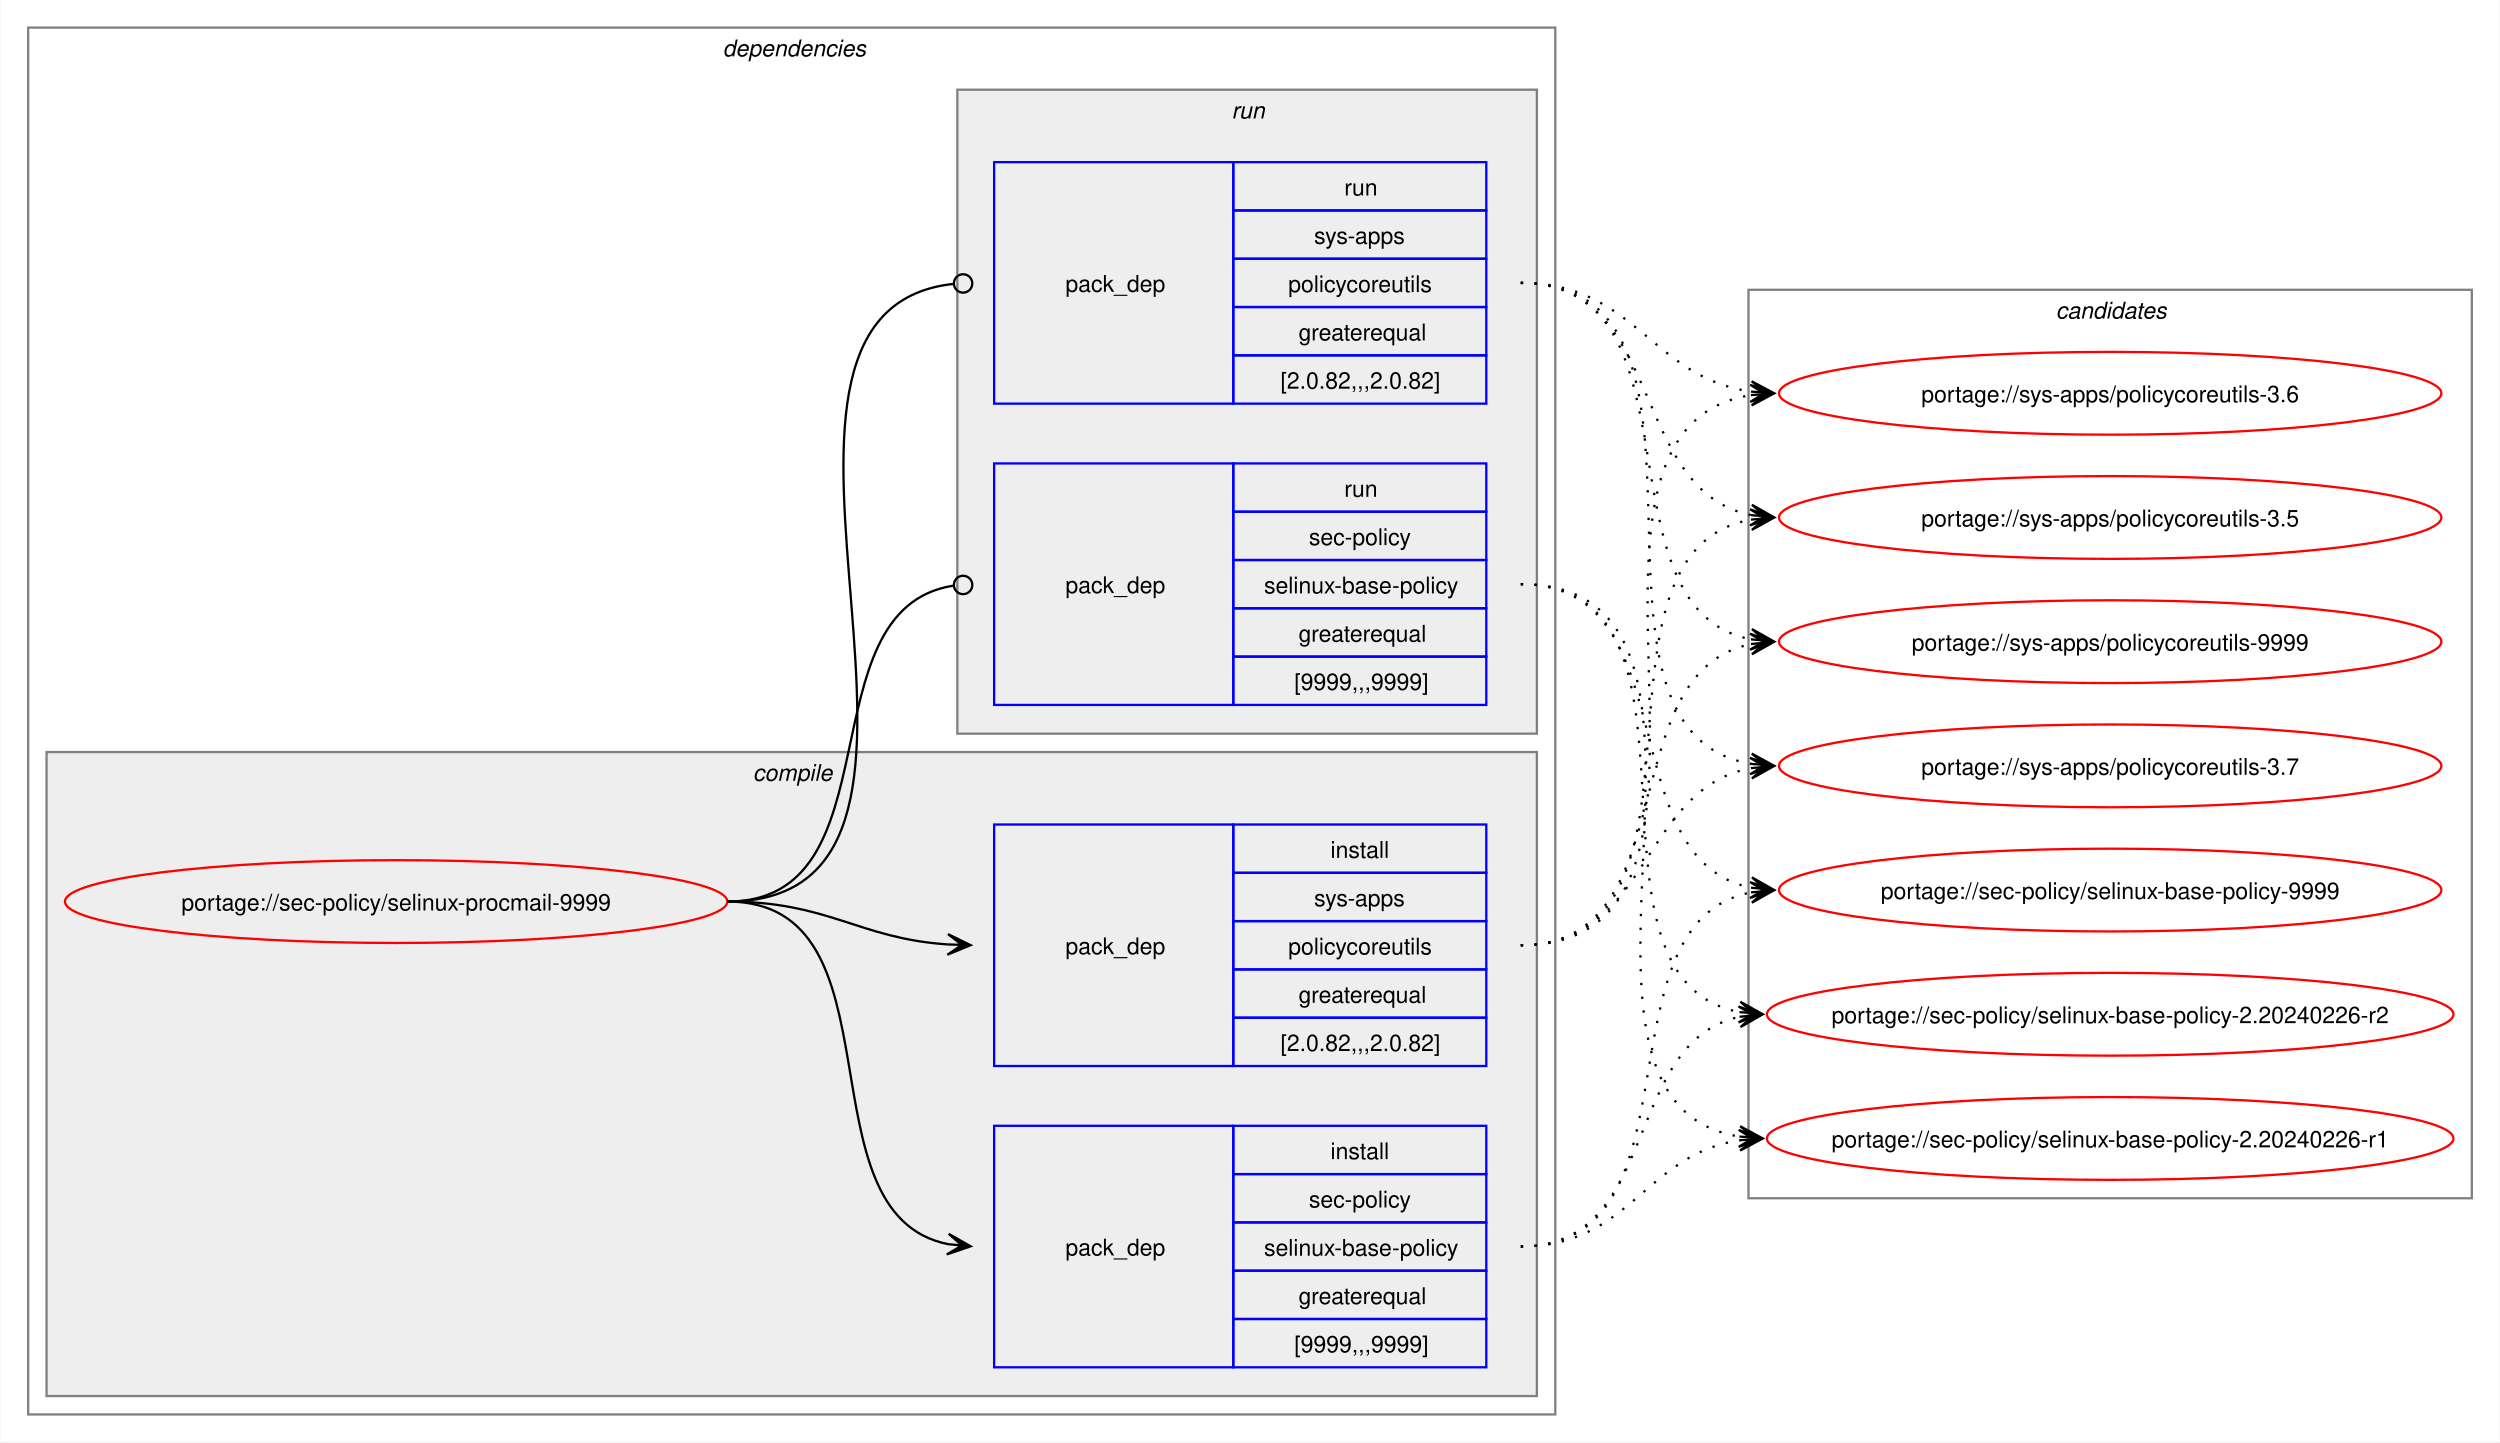
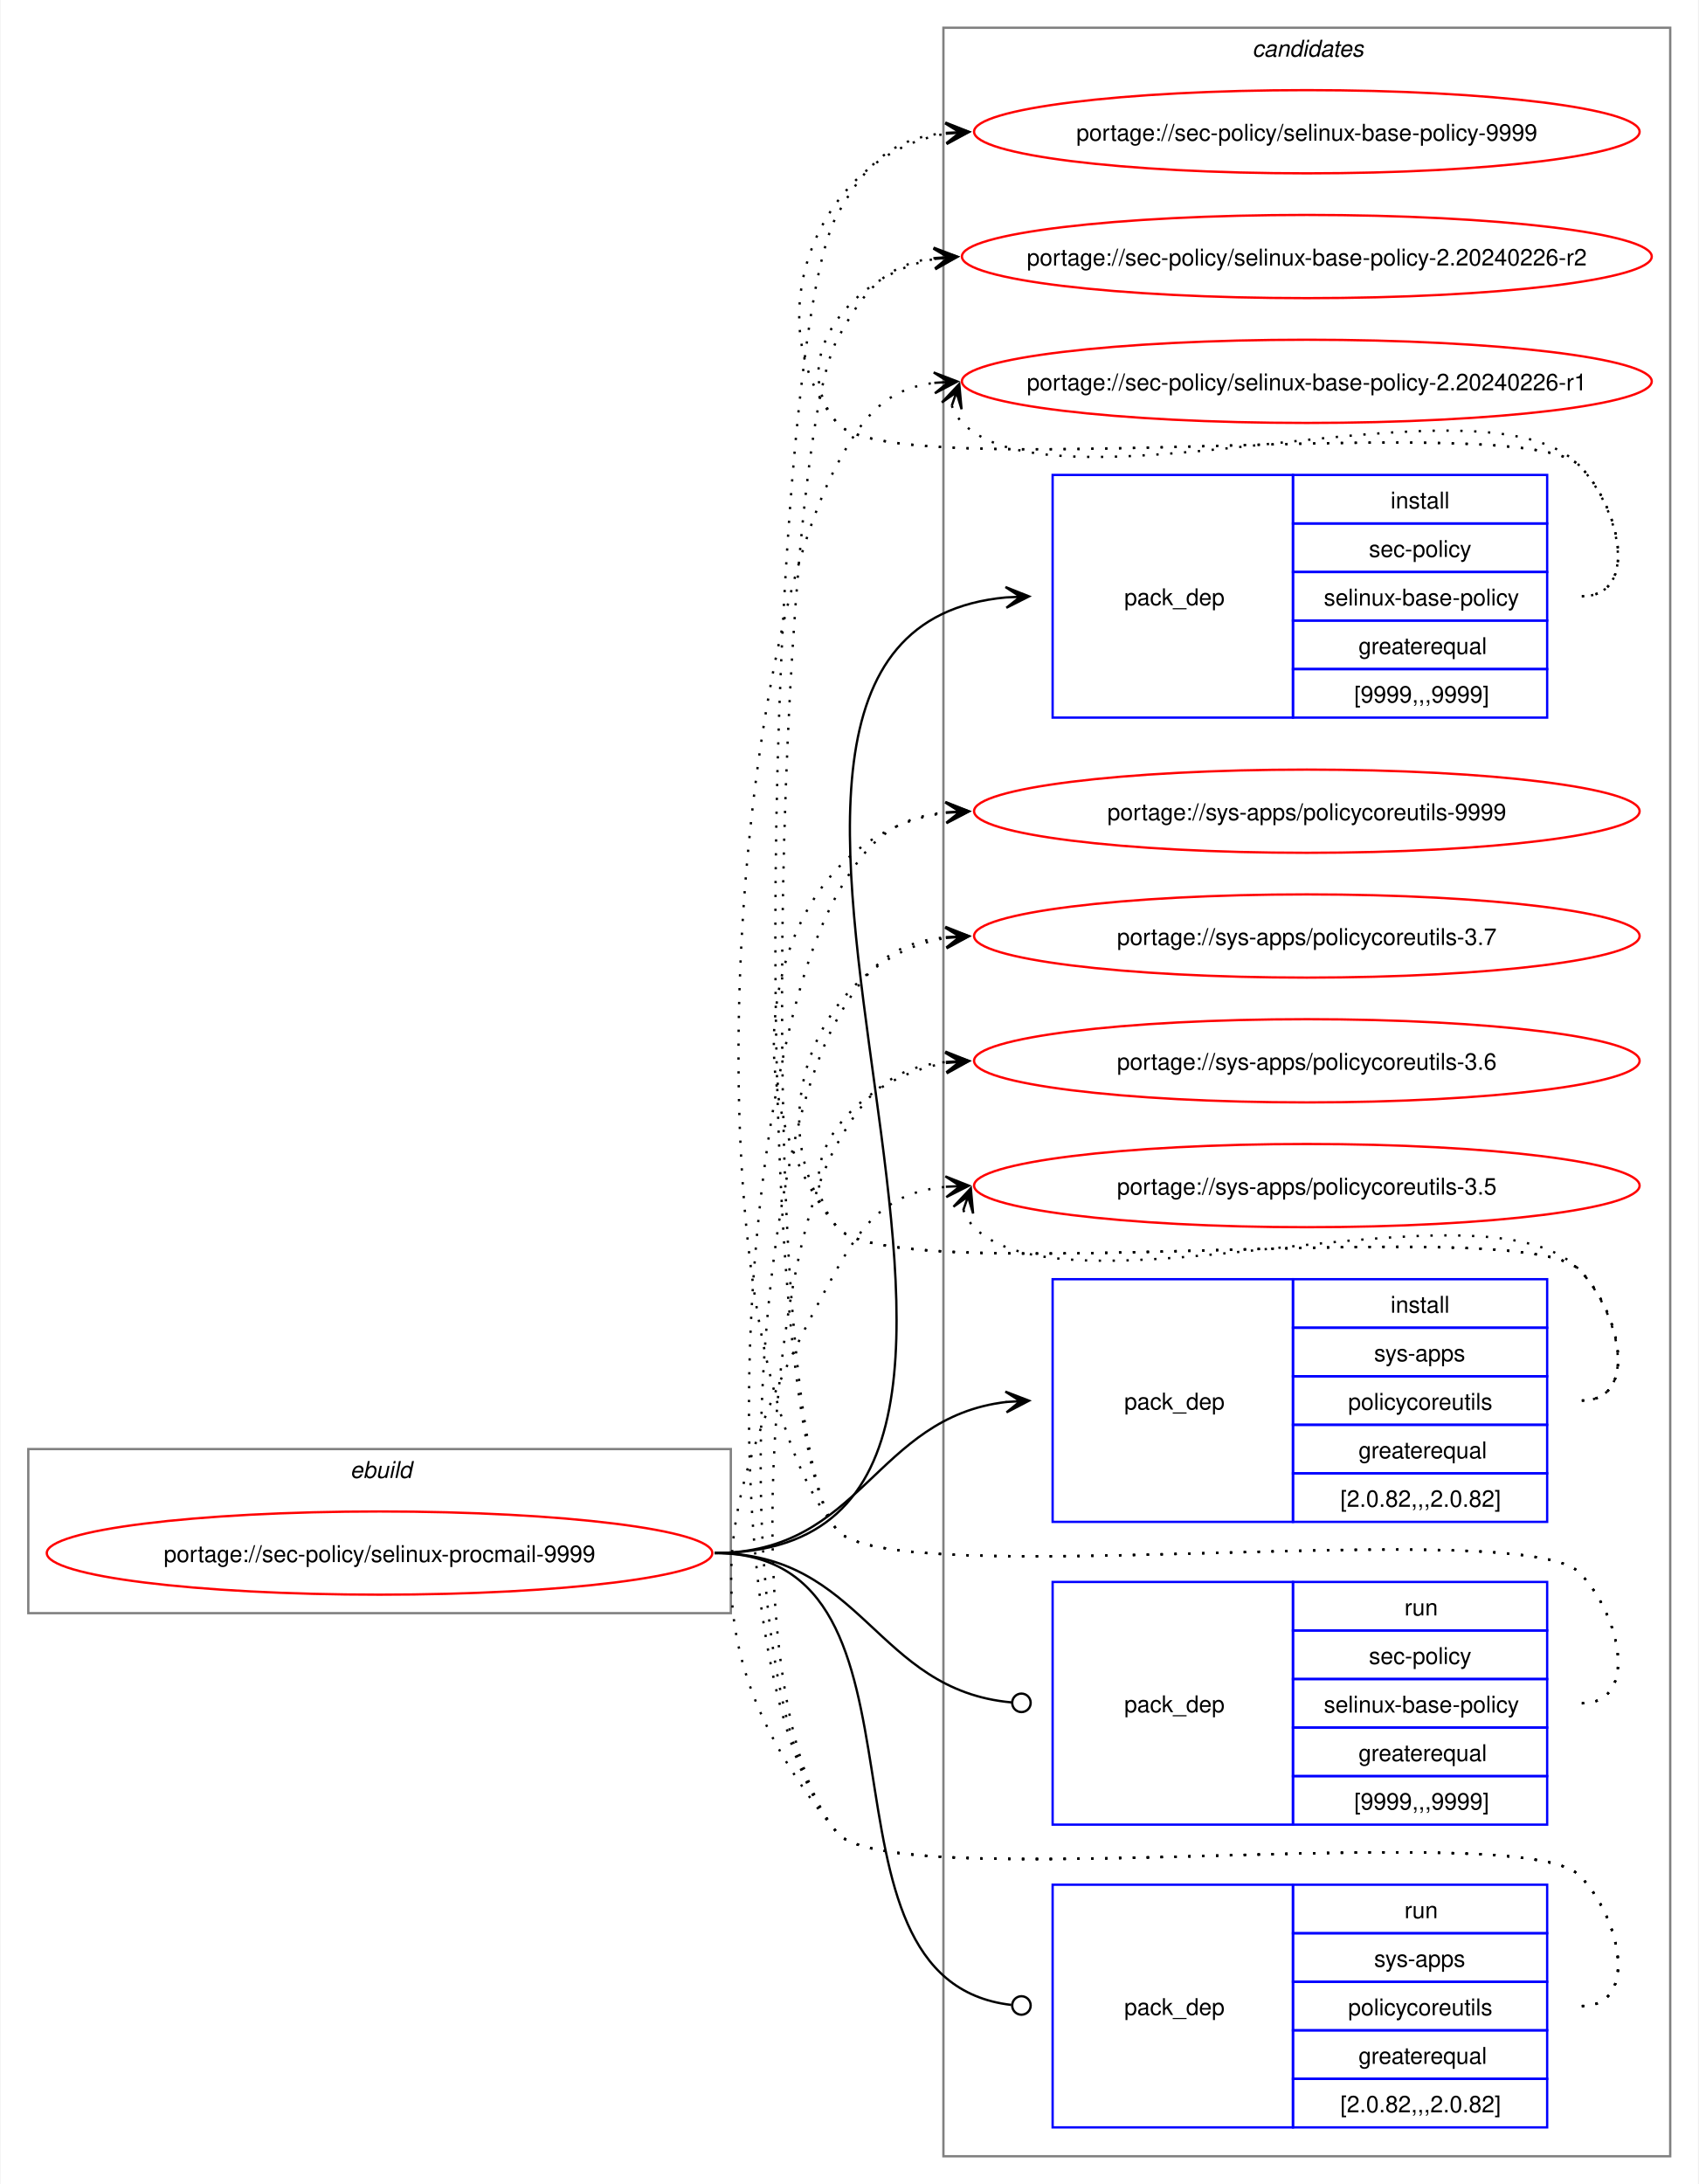
- <svg xmlns="http://www.w3.org/2000/svg" xmlns:xlink="http://www.w3.org/1999/xlink" width="1087pt" height="627pt" viewBox="0.00 0.00 1086.51 627.00">
-   <g id="graph0" class="graph" transform="scale(1 1) rotate(0) translate(4 623)">
-     <polygon fill="white" stroke="none" points="-4,4 -4,-623 1082.51,-623 1082.51,4 -4,4" />
-     <g id="clust2" class="cluster">
-       <polygon fill="none" stroke="gray" points="8,-8 8,-611 672,-611 672,-8 8,-8" />
-       <text text-anchor="start" x="310" y="-598.5" font-family="Helvetica,sans-Serif" font-style="italic" font-size="10.00">dependencies</text>
-     </g>
-     <g id="clust3" class="cluster">
-       <polygon fill="#eeeeee" stroke="gray" points="16,-16 16,-296 664,-296 664,-16 16,-16" />
-       <text text-anchor="start" x="323.12" y="-283.5" font-family="Helvetica,sans-Serif" font-style="italic" font-size="10.00">compile</text>
-     </g>
-     <g id="clust7" class="cluster">
-       <polygon fill="#eeeeee" stroke="gray" points="412,-304 412,-584 664,-584 664,-304 412,-304" />
-       <text text-anchor="start" x="531.25" y="-571.5" font-family="Helvetica,sans-Serif" font-style="italic" font-size="10.00">run</text>
+ <svg xmlns="http://www.w3.org/2000/svg" xmlns:xlink="http://www.w3.org/1999/xlink" width="735pt" height="945pt" viewBox="0.00 0.00 734.51 945.00">
+   <g id="graph0" class="graph" transform="scale(1 1) rotate(0) translate(4 941)">
+     <polygon fill="white" stroke="none" points="-4,4 -4,-941 730.51,-941 730.51,4 -4,4" />
+     <g id="clust1" class="cluster">
+       <polygon fill="none" stroke="gray" points="8,-243 8,-314 312,-314 312,-243 8,-243" />
+       <text text-anchor="start" x="147.25" y="-301.5" font-family="Helvetica,sans-Serif" font-style="italic" font-size="10.00">ebuild</text>
    </g>
    <g id="clust10" class="cluster">
-       <polygon fill="none" stroke="gray" points="756,-102 756,-497 1070.51,-497 1070.51,-102 756,-102" />
-       <text text-anchor="start" x="889.63" y="-484.5" font-family="Helvetica,sans-Serif" font-style="italic" font-size="10.00">candidates</text>
+       <polygon fill="none" stroke="gray" points="404,-8 404,-929 718.51,-929 718.51,-8 404,-8" />
+       <text text-anchor="start" x="537.63" y="-916.5" font-family="Helvetica,sans-Serif" font-style="italic" font-size="10.00">candidates</text>
    </g>
    <g id="node1" class="node">
      <g id="a_node1">
        <a xlink:href="../sec-policy/selinux-procmail-9999.svg" xlink:title="portage://sec-policy/selinux-procmail-9999">
-           <ellipse fill="none" stroke="red" cx="168" cy="-231" rx="144" ry="18" />
-           <text text-anchor="middle" x="168" y="-227.12" font-family="Helvetica,sans-Serif" font-size="10.00">portage://sec-policy/selinux-procmail-9999</text>
+           <ellipse fill="none" stroke="red" cx="160" cy="-269" rx="144" ry="18" />
+           <text text-anchor="middle" x="160" y="-265.12" font-family="Helvetica,sans-Serif" font-size="10.00">portage://sec-policy/selinux-procmail-9999</text>
        </a>
      </g>
    </g>
    <g id="node2" class="node">
-       <polygon fill="none" stroke="blue" points="428,-28.5 428,-133.5 532,-133.5 532,-28.5 428,-28.5" />
-       <text text-anchor="start" x="459" y="-77.12" font-family="Helvetica,sans-Serif" font-size="10.00">pack_dep</text>
-       <polygon fill="none" stroke="blue" points="532,-112.5 532,-133.5 642,-133.5 642,-112.5 532,-112.5" />
-       <text text-anchor="start" x="574.25" y="-119" font-family="Helvetica,sans-Serif" font-size="10.00">install</text>
-       <polygon fill="none" stroke="blue" points="532,-91.5 532,-112.5 642,-112.5 642,-91.5 532,-91.5" />
-       <text text-anchor="start" x="564.87" y="-98" font-family="Helvetica,sans-Serif" font-size="10.00">sec-policy</text>
-       <polygon fill="none" stroke="blue" points="532,-70.5 532,-91.5 642,-91.5 642,-70.5 532,-70.5" />
-       <text text-anchor="start" x="545.37" y="-77" font-family="Helvetica,sans-Serif" font-size="10.00">selinux-base-policy</text>
-       <polygon fill="none" stroke="blue" points="532,-49.5 532,-70.5 642,-70.5 642,-49.5 532,-49.5" />
-       <text text-anchor="start" x="560.37" y="-56" font-family="Helvetica,sans-Serif" font-size="10.00">greaterequal</text>
-       <polygon fill="none" stroke="blue" points="532,-28.5 532,-49.5 642,-49.5 642,-28.5 532,-28.5" />
-       <text text-anchor="start" x="558.5" y="-35" font-family="Helvetica,sans-Serif" font-size="10.00">[9999,,,9999]</text>
+       <polygon fill="none" stroke="blue" points="451.26,-630.5 451.26,-735.5 555.26,-735.5 555.26,-630.5 451.26,-630.5" />
+       <text text-anchor="start" x="482.26" y="-679.12" font-family="Helvetica,sans-Serif" font-size="10.00">pack_dep</text>
+       <polygon fill="none" stroke="blue" points="555.26,-714.5 555.26,-735.5 665.26,-735.5 665.26,-714.5 555.26,-714.5" />
+       <text text-anchor="start" x="597.51" y="-721" font-family="Helvetica,sans-Serif" font-size="10.00">install</text>
+       <polygon fill="none" stroke="blue" points="555.26,-693.5 555.26,-714.5 665.26,-714.5 665.26,-693.5 555.26,-693.5" />
+       <text text-anchor="start" x="588.13" y="-700" font-family="Helvetica,sans-Serif" font-size="10.00">sec-policy</text>
+       <polygon fill="none" stroke="blue" points="555.26,-672.5 555.26,-693.5 665.26,-693.5 665.26,-672.5 555.26,-672.5" />
+       <text text-anchor="start" x="568.63" y="-679" font-family="Helvetica,sans-Serif" font-size="10.00">selinux-base-policy</text>
+       <polygon fill="none" stroke="blue" points="555.26,-651.5 555.26,-672.5 665.26,-672.5 665.26,-651.5 555.26,-651.5" />
+       <text text-anchor="start" x="583.63" y="-658" font-family="Helvetica,sans-Serif" font-size="10.00">greaterequal</text>
+       <polygon fill="none" stroke="blue" points="555.26,-630.5 555.26,-651.5 665.26,-651.5 665.26,-630.5 555.26,-630.5" />
+       <text text-anchor="start" x="581.76" y="-637" font-family="Helvetica,sans-Serif" font-size="10.00">[9999,,,9999]</text>
    </g>
    <g id="edge1" class="edge">
-       <path fill="none" stroke="black" d="M312,-231C389.89,-231 342.32,-95.29 407.96,-82.04" />
-       <polygon fill="black" stroke="black" points="417.79,-81.11 408.25,-86.53 414.02,-81.47 407.83,-82.05 407.83,-82.05 407.83,-82.05 414.02,-81.47 407.41,-77.57 417.79,-81.11" />
+       <path fill="none" stroke="black" d="M305,-269C494.97,-269 258.26,-666.59 431.14,-682.51" />
+       <polygon fill="black" stroke="black" points="441.04,-682.95 430.85,-687 437.26,-682.78 431.05,-682.5 431.05,-682.5 431.05,-682.5 437.26,-682.78 431.25,-678.01 441.04,-682.95" />
    </g>
    <g id="node3" class="node">
-       <polygon fill="none" stroke="blue" points="428,-159.5 428,-264.5 532,-264.5 532,-159.5 428,-159.5" />
-       <text text-anchor="start" x="459" y="-208.12" font-family="Helvetica,sans-Serif" font-size="10.00">pack_dep</text>
-       <polygon fill="none" stroke="blue" points="532,-243.5 532,-264.5 642,-264.5 642,-243.5 532,-243.5" />
-       <text text-anchor="start" x="574.25" y="-250" font-family="Helvetica,sans-Serif" font-size="10.00">install</text>
-       <polygon fill="none" stroke="blue" points="532,-222.5 532,-243.5 642,-243.5 642,-222.5 532,-222.5" />
-       <text text-anchor="start" x="567.12" y="-229" font-family="Helvetica,sans-Serif" font-size="10.00">sys-apps</text>
-       <polygon fill="none" stroke="blue" points="532,-201.5 532,-222.5 642,-222.5 642,-201.5 532,-201.5" />
-       <text text-anchor="start" x="555.87" y="-208" font-family="Helvetica,sans-Serif" font-size="10.00">policycoreutils</text>
-       <polygon fill="none" stroke="blue" points="532,-180.5 532,-201.5 642,-201.5 642,-180.5 532,-180.5" />
-       <text text-anchor="start" x="560.37" y="-187" font-family="Helvetica,sans-Serif" font-size="10.00">greaterequal</text>
-       <polygon fill="none" stroke="blue" points="532,-159.5 532,-180.5 642,-180.5 642,-159.5 532,-159.5" />
-       <text text-anchor="start" x="552.5" y="-166" font-family="Helvetica,sans-Serif" font-size="10.00">[2.0.82,,,2.0.82]</text>
+       <polygon fill="none" stroke="blue" points="451.26,-282.5 451.26,-387.5 555.26,-387.5 555.26,-282.5 451.26,-282.5" />
+       <text text-anchor="start" x="482.26" y="-331.12" font-family="Helvetica,sans-Serif" font-size="10.00">pack_dep</text>
+       <polygon fill="none" stroke="blue" points="555.26,-366.5 555.26,-387.5 665.26,-387.5 665.26,-366.5 555.26,-366.5" />
+       <text text-anchor="start" x="597.51" y="-373" font-family="Helvetica,sans-Serif" font-size="10.00">install</text>
+       <polygon fill="none" stroke="blue" points="555.26,-345.5 555.26,-366.5 665.26,-366.5 665.26,-345.5 555.26,-345.5" />
+       <text text-anchor="start" x="590.38" y="-352" font-family="Helvetica,sans-Serif" font-size="10.00">sys-apps</text>
+       <polygon fill="none" stroke="blue" points="555.26,-324.5 555.26,-345.5 665.26,-345.5 665.26,-324.5 555.26,-324.5" />
+       <text text-anchor="start" x="579.13" y="-331" font-family="Helvetica,sans-Serif" font-size="10.00">policycoreutils</text>
+       <polygon fill="none" stroke="blue" points="555.26,-303.5 555.26,-324.5 665.26,-324.5 665.26,-303.5 555.26,-303.5" />
+       <text text-anchor="start" x="583.63" y="-310" font-family="Helvetica,sans-Serif" font-size="10.00">greaterequal</text>
+       <polygon fill="none" stroke="blue" points="555.26,-282.5 555.26,-303.5 665.26,-303.5 665.26,-282.5 555.26,-282.5" />
+       <text text-anchor="start" x="575.76" y="-289" font-family="Helvetica,sans-Serif" font-size="10.00">[2.0.82,,,2.0.82]</text>
    </g>
    <g id="edge2" class="edge">
-       <path fill="none" stroke="black" d="M312,-231C356.34,-231 368.74,-214.99 407.84,-212.36" />
-       <polygon fill="black" stroke="black" points="417.78,-212.04 407.93,-216.86 414,-212.16 407.79,-212.36 407.79,-212.36 407.79,-212.36 414,-212.16 407.64,-207.87 417.78,-212.04" />
+       <path fill="none" stroke="black" d="M305,-269C368.85,-269 374.14,-327.74 431.36,-334.39" />
+       <polygon fill="black" stroke="black" points="441.04,-334.93 430.8,-338.86 437.26,-334.72 431.05,-334.37 431.05,-334.37 431.05,-334.37 437.26,-334.72 431.31,-329.88 441.04,-334.93" />
    </g>
    <g id="node4" class="node">
-       <polygon fill="none" stroke="blue" points="428,-316.5 428,-421.5 532,-421.5 532,-316.5 428,-316.5" />
-       <text text-anchor="start" x="459" y="-365.12" font-family="Helvetica,sans-Serif" font-size="10.00">pack_dep</text>
-       <polygon fill="none" stroke="blue" points="532,-400.5 532,-421.5 642,-421.5 642,-400.5 532,-400.5" />
-       <text text-anchor="start" x="580.25" y="-407" font-family="Helvetica,sans-Serif" font-size="10.00">run</text>
-       <polygon fill="none" stroke="blue" points="532,-379.5 532,-400.5 642,-400.5 642,-379.5 532,-379.5" />
-       <text text-anchor="start" x="564.87" y="-386" font-family="Helvetica,sans-Serif" font-size="10.00">sec-policy</text>
-       <polygon fill="none" stroke="blue" points="532,-358.5 532,-379.5 642,-379.5 642,-358.5 532,-358.5" />
-       <text text-anchor="start" x="545.37" y="-365" font-family="Helvetica,sans-Serif" font-size="10.00">selinux-base-policy</text>
-       <polygon fill="none" stroke="blue" points="532,-337.5 532,-358.5 642,-358.5 642,-337.5 532,-337.5" />
-       <text text-anchor="start" x="560.37" y="-344" font-family="Helvetica,sans-Serif" font-size="10.00">greaterequal</text>
-       <polygon fill="none" stroke="blue" points="532,-316.5 532,-337.5 642,-337.5 642,-316.5 532,-316.5" />
-       <text text-anchor="start" x="558.5" y="-323" font-family="Helvetica,sans-Serif" font-size="10.00">[9999,,,9999]</text>
+       <polygon fill="none" stroke="blue" points="451.26,-151.5 451.26,-256.5 555.26,-256.5 555.26,-151.5 451.26,-151.5" />
+       <text text-anchor="start" x="482.26" y="-200.12" font-family="Helvetica,sans-Serif" font-size="10.00">pack_dep</text>
+       <polygon fill="none" stroke="blue" points="555.26,-235.5 555.26,-256.5 665.26,-256.5 665.26,-235.5 555.26,-235.5" />
+       <text text-anchor="start" x="603.51" y="-242" font-family="Helvetica,sans-Serif" font-size="10.00">run</text>
+       <polygon fill="none" stroke="blue" points="555.26,-214.5 555.26,-235.5 665.26,-235.5 665.26,-214.5 555.26,-214.5" />
+       <text text-anchor="start" x="588.13" y="-221" font-family="Helvetica,sans-Serif" font-size="10.00">sec-policy</text>
+       <polygon fill="none" stroke="blue" points="555.26,-193.5 555.26,-214.5 665.26,-214.5 665.26,-193.5 555.26,-193.5" />
+       <text text-anchor="start" x="568.63" y="-200" font-family="Helvetica,sans-Serif" font-size="10.00">selinux-base-policy</text>
+       <polygon fill="none" stroke="blue" points="555.26,-172.5 555.26,-193.5 665.26,-193.5 665.26,-172.5 555.26,-172.5" />
+       <text text-anchor="start" x="583.63" y="-179" font-family="Helvetica,sans-Serif" font-size="10.00">greaterequal</text>
+       <polygon fill="none" stroke="blue" points="555.26,-151.5 555.26,-172.5 665.26,-172.5 665.26,-151.5 555.26,-151.5" />
+       <text text-anchor="start" x="581.76" y="-158" font-family="Helvetica,sans-Serif" font-size="10.00">[9999,,,9999]</text>
    </g>
    <g id="edge3" class="edge">
-       <path fill="none" stroke="black" d="M312,-231C386.43,-231 345.13,-357.91 410.07,-368.32" />
-       <ellipse fill="none" stroke="black" cx="414.51" cy="-368.66" rx="4" ry="4" />
+       <path fill="none" stroke="black" d="M305,-269C369.47,-269 374.42,-209.71 433.54,-204.38" />
+       <ellipse fill="none" stroke="black" cx="437.76" cy="-204.2" rx="4" ry="4" />
    </g>
    <g id="node5" class="node">
-       <polygon fill="none" stroke="blue" points="428,-447.5 428,-552.5 532,-552.5 532,-447.5 428,-447.5" />
-       <text text-anchor="start" x="459" y="-496.12" font-family="Helvetica,sans-Serif" font-size="10.00">pack_dep</text>
-       <polygon fill="none" stroke="blue" points="532,-531.5 532,-552.5 642,-552.5 642,-531.5 532,-531.5" />
-       <text text-anchor="start" x="580.25" y="-538" font-family="Helvetica,sans-Serif" font-size="10.00">run</text>
-       <polygon fill="none" stroke="blue" points="532,-510.5 532,-531.5 642,-531.5 642,-510.5 532,-510.5" />
-       <text text-anchor="start" x="567.12" y="-517" font-family="Helvetica,sans-Serif" font-size="10.00">sys-apps</text>
-       <polygon fill="none" stroke="blue" points="532,-489.5 532,-510.5 642,-510.5 642,-489.5 532,-489.5" />
-       <text text-anchor="start" x="555.87" y="-496" font-family="Helvetica,sans-Serif" font-size="10.00">policycoreutils</text>
-       <polygon fill="none" stroke="blue" points="532,-468.5 532,-489.5 642,-489.5 642,-468.5 532,-468.5" />
-       <text text-anchor="start" x="560.37" y="-475" font-family="Helvetica,sans-Serif" font-size="10.00">greaterequal</text>
-       <polygon fill="none" stroke="blue" points="532,-447.5 532,-468.5 642,-468.5 642,-447.5 532,-447.5" />
-       <text text-anchor="start" x="552.5" y="-454" font-family="Helvetica,sans-Serif" font-size="10.00">[2.0.82,,,2.0.82]</text>
+       <polygon fill="none" stroke="blue" points="451.26,-20.5 451.26,-125.5 555.26,-125.5 555.26,-20.5 451.26,-20.5" />
+       <text text-anchor="start" x="482.26" y="-69.12" font-family="Helvetica,sans-Serif" font-size="10.00">pack_dep</text>
+       <polygon fill="none" stroke="blue" points="555.26,-104.5 555.26,-125.5 665.26,-125.5 665.26,-104.5 555.26,-104.5" />
+       <text text-anchor="start" x="603.51" y="-111" font-family="Helvetica,sans-Serif" font-size="10.00">run</text>
+       <polygon fill="none" stroke="blue" points="555.26,-83.5 555.26,-104.5 665.26,-104.5 665.26,-83.5 555.26,-83.5" />
+       <text text-anchor="start" x="590.38" y="-90" font-family="Helvetica,sans-Serif" font-size="10.00">sys-apps</text>
+       <polygon fill="none" stroke="blue" points="555.26,-62.5 555.26,-83.5 665.26,-83.5 665.26,-62.5 555.26,-62.5" />
+       <text text-anchor="start" x="579.13" y="-69" font-family="Helvetica,sans-Serif" font-size="10.00">policycoreutils</text>
+       <polygon fill="none" stroke="blue" points="555.26,-41.5 555.26,-62.5 665.26,-62.5 665.26,-41.5 555.26,-41.5" />
+       <text text-anchor="start" x="583.63" y="-48" font-family="Helvetica,sans-Serif" font-size="10.00">greaterequal</text>
+       <polygon fill="none" stroke="blue" points="555.26,-20.5 555.26,-41.5 665.26,-41.5 665.26,-20.5 555.26,-20.5" />
+       <text text-anchor="start" x="575.76" y="-27" font-family="Helvetica,sans-Serif" font-size="10.00">[2.0.82,,,2.0.82]</text>
    </g>
    <g id="edge4" class="edge">
-       <path fill="none" stroke="black" d="M312,-231C437.53,-231 297.51,-487.03 410.07,-499.53" />
-       <ellipse fill="none" stroke="black" cx="414.51" cy="-499.76" rx="4" ry="4" />
+       <path fill="none" stroke="black" d="M305,-269C408.23,-269 340.17,-84.32 433.37,-73.49" />
+       <ellipse fill="none" stroke="black" cx="437.76" cy="-73.25" rx="4" ry="4" />
    </g>
    <g id="node6" class="node">
      <g id="a_node6">
        <a xlink:href="../sec-policy/selinux-base-policy-9999.svg" xlink:title="portage://sec-policy/selinux-base-policy-9999">
-           <ellipse fill="none" stroke="red" cx="913.26" cy="-236" rx="144" ry="18" />
-           <text text-anchor="middle" x="913.26" y="-232.12" font-family="Helvetica,sans-Serif" font-size="10.00">portage://sec-policy/selinux-base-policy-9999</text>
+           <ellipse fill="none" stroke="red" cx="561.26" cy="-884" rx="144" ry="18" />
+           <text text-anchor="middle" x="561.26" y="-880.12" font-family="Helvetica,sans-Serif" font-size="10.00">portage://sec-policy/selinux-base-policy-9999</text>
        </a>
      </g>
    </g>
    <g id="edge5" class="edge">
-       <path fill="none" stroke="black" stroke-dasharray="1,5" d="M657,-81C737.82,-81 688.61,-221.81 757.24,-235.01" />
-       <polygon fill="black" stroke="black" points="767.04,-235.89 756.68,-239.48 763.28,-235.55 757.08,-235 757.08,-235 757.08,-235 763.28,-235.55 757.48,-230.51 767.04,-235.89" />
+       <path fill="none" stroke="black" stroke-dasharray="1,5" d="M680.26,-683C705.37,-683 696.86,-721.59 679.26,-739.5 654.19,-764.99 380.73,-730.4 358,-758 321.16,-802.75 350.5,-874.62 405.34,-883.16" />
+       <polygon fill="black" stroke="black" points="415.04,-883.91 404.73,-887.63 411.27,-883.62 405.07,-883.14 405.07,-883.14 405.07,-883.14 411.27,-883.62 405.41,-878.65 415.04,-883.91" />
    </g>
    <g id="node7" class="node">
      <g id="a_node7">
        <a xlink:href="../sec-policy/selinux-base-policy-2.20240226-r2.svg" xlink:title="portage://sec-policy/selinux-base-policy-2.20240226-r2">
-           <ellipse fill="none" stroke="red" cx="913.26" cy="-182" rx="149.26" ry="18" />
-           <text text-anchor="middle" x="913.26" y="-178.12" font-family="Helvetica,sans-Serif" font-size="10.00">portage://sec-policy/selinux-base-policy-2.20240226-r2</text>
+           <ellipse fill="none" stroke="red" cx="561.26" cy="-830" rx="149.26" ry="18" />
+           <text text-anchor="middle" x="561.26" y="-826.12" font-family="Helvetica,sans-Serif" font-size="10.00">portage://sec-policy/selinux-base-policy-2.20240226-r2</text>
        </a>
      </g>
    </g>
    <g id="edge6" class="edge">
-       <path fill="none" stroke="black" stroke-dasharray="1,5" d="M657,-81C718.21,-81 700.69,-170.14 752.36,-180.93" />
-       <polygon fill="black" stroke="black" points="762.04,-181.88 751.65,-185.39 758.28,-181.51 752.09,-180.91 752.09,-180.91 752.09,-180.91 758.28,-181.51 752.53,-176.43 762.04,-181.88" />
+       <path fill="none" stroke="black" stroke-dasharray="1,5" d="M680.26,-683C705.37,-683 696.86,-721.59 679.26,-739.5 654.19,-764.99 380.73,-730.4 358,-758 335.07,-785.85 364.75,-822.35 400.14,-828.95" />
+       <polygon fill="black" stroke="black" points="410.04,-829.89 399.66,-833.43 406.28,-829.53 400.09,-828.95 400.09,-828.95 400.09,-828.95 406.28,-829.53 400.51,-824.47 410.04,-829.89" />
    </g>
    <g id="node8" class="node">
      <g id="a_node8">
        <a xlink:href="../sec-policy/selinux-base-policy-2.20240226-r1.svg" xlink:title="portage://sec-policy/selinux-base-policy-2.20240226-r1">
-           <ellipse fill="none" stroke="red" cx="913.26" cy="-128" rx="149.26" ry="18" />
-           <text text-anchor="middle" x="913.26" y="-124.12" font-family="Helvetica,sans-Serif" font-size="10.00">portage://sec-policy/selinux-base-policy-2.20240226-r1</text>
+           <ellipse fill="none" stroke="red" cx="561.26" cy="-776" rx="149.26" ry="18" />
+           <text text-anchor="middle" x="561.26" y="-772.12" font-family="Helvetica,sans-Serif" font-size="10.00">portage://sec-policy/selinux-base-policy-2.20240226-r1</text>
        </a>
      </g>
    </g>
    <g id="edge7" class="edge">
-       <path fill="none" stroke="black" stroke-dasharray="1,5" d="M657,-81C704.7,-81 710.88,-121.11 752.26,-127.22" />
-       <polygon fill="black" stroke="black" points="762.04,-127.91 751.75,-131.7 758.27,-127.65 752.06,-127.21 752.06,-127.21 752.06,-127.21 758.27,-127.65 752.38,-122.72 762.04,-127.91" />
+       <path fill="none" stroke="black" stroke-dasharray="1,5" d="M407.62,-765.45C408.65,-762.7 410.32,-759.96 412.26,-758 454.02,-715.66 638.3,-782.62 679.26,-739.5 696.55,-721.29 705.37,-683 680.26,-683" />
+       <polygon fill="black" stroke="black" points="410.86,-774.85 403.34,-766.86 409.63,-771.27 407.6,-765.39 407.6,-765.39 407.6,-765.39 409.63,-771.27 411.85,-763.93 410.86,-774.85" />
    </g>
    <g id="node9" class="node">
      <g id="a_node9">
        <a xlink:href="../sys-apps/policycoreutils-9999.svg" xlink:title="portage://sys-apps/policycoreutils-9999">
-           <ellipse fill="none" stroke="red" cx="913.26" cy="-344" rx="144" ry="18" />
-           <text text-anchor="middle" x="913.26" y="-340.12" font-family="Helvetica,sans-Serif" font-size="10.00">portage://sys-apps/policycoreutils-9999</text>
+           <ellipse fill="none" stroke="red" cx="561.26" cy="-590" rx="144" ry="18" />
+           <text text-anchor="middle" x="561.26" y="-586.12" font-family="Helvetica,sans-Serif" font-size="10.00">portage://sys-apps/policycoreutils-9999</text>
        </a>
      </g>
    </g>
    <g id="edge8" class="edge">
-       <path fill="none" stroke="black" stroke-dasharray="1,5" d="M657,-212C729.83,-212 695.51,-330.93 757.46,-343.01" />
-       <polygon fill="black" stroke="black" points="767.04,-343.89 756.67,-347.46 763.28,-343.55 757.08,-342.98 757.08,-342.98 757.08,-342.98 763.28,-343.55 757.49,-338.5 767.04,-343.89" />
+       <path fill="none" stroke="black" stroke-dasharray="1,5" d="M680.26,-335C705.37,-335 696.86,-373.59 679.26,-391.5 654.19,-416.99 380.73,-382.4 358,-410 306.96,-472 329.85,-579.76 405.27,-589.32" />
+       <polygon fill="black" stroke="black" points="415.04,-589.92 404.78,-593.8 411.27,-589.69 405.06,-589.31 405.06,-589.31 405.06,-589.31 411.27,-589.69 405.34,-584.81 415.04,-589.92" />
    </g>
    <g id="node10" class="node">
      <g id="a_node10">
        <a xlink:href="../sys-apps/policycoreutils-3.7.svg" xlink:title="portage://sys-apps/policycoreutils-3.7">
-           <ellipse fill="none" stroke="red" cx="913.26" cy="-290" rx="144" ry="18" />
-           <text text-anchor="middle" x="913.26" y="-286.12" font-family="Helvetica,sans-Serif" font-size="10.00">portage://sys-apps/policycoreutils-3.7</text>
+           <ellipse fill="none" stroke="red" cx="561.26" cy="-536" rx="144" ry="18" />
+           <text text-anchor="middle" x="561.26" y="-532.12" font-family="Helvetica,sans-Serif" font-size="10.00">portage://sys-apps/policycoreutils-3.7</text>
        </a>
      </g>
    </g>
    <g id="edge9" class="edge">
-       <path fill="none" stroke="black" stroke-dasharray="1,5" d="M657,-212C713.38,-212 708.82,-279.98 757.11,-289.01" />
-       <polygon fill="black" stroke="black" points="767.04,-289.89 756.68,-293.49 763.27,-289.56 757.08,-289.01 757.08,-289.01 757.08,-289.01 763.27,-289.56 757.48,-284.53 767.04,-289.89" />
+       <path fill="none" stroke="black" stroke-dasharray="1,5" d="M680.26,-335C705.37,-335 696.86,-373.59 679.26,-391.5 654.19,-416.99 380.73,-382.4 358,-410 321.16,-454.75 350.5,-526.62 405.34,-535.16" />
+       <polygon fill="black" stroke="black" points="415.04,-535.91 404.73,-539.63 411.27,-535.62 405.07,-535.14 405.07,-535.14 405.07,-535.14 411.27,-535.62 405.41,-530.65 415.04,-535.91" />
    </g>
    <g id="node11" class="node">
      <g id="a_node11">
        <a xlink:href="../sys-apps/policycoreutils-3.6.svg" xlink:title="portage://sys-apps/policycoreutils-3.6">
-           <ellipse fill="none" stroke="red" cx="913.26" cy="-452" rx="144" ry="18" />
-           <text text-anchor="middle" x="913.26" y="-448.12" font-family="Helvetica,sans-Serif" font-size="10.00">portage://sys-apps/policycoreutils-3.6</text>
+           <ellipse fill="none" stroke="red" cx="561.26" cy="-482" rx="144" ry="18" />
+           <text text-anchor="middle" x="561.26" y="-478.12" font-family="Helvetica,sans-Serif" font-size="10.00">portage://sys-apps/policycoreutils-3.6</text>
        </a>
      </g>
    </g>
    <g id="edge10" class="edge">
-       <path fill="none" stroke="black" stroke-dasharray="1,5" d="M657,-212C770.67,-212 658.65,-436.33 757.33,-451.22" />
-       <polygon fill="black" stroke="black" points="767.04,-451.91 756.75,-455.69 763.27,-451.65 757.07,-451.21 757.07,-451.21 757.07,-451.21 763.27,-451.65 757.38,-446.72 767.04,-451.91" />
+       <path fill="none" stroke="black" stroke-dasharray="1,5" d="M680.26,-335C705.37,-335 696.86,-373.59 679.26,-391.5 654.19,-416.99 380.73,-382.4 358,-410 334.19,-438.92 367.88,-474.84 405.16,-481.06" />
+       <polygon fill="black" stroke="black" points="415.04,-481.9 404.7,-485.54 411.27,-481.58 405.08,-481.05 405.08,-481.05 405.08,-481.05 411.27,-481.58 405.46,-476.57 415.04,-481.9" />
    </g>
    <g id="node12" class="node">
      <g id="a_node12">
        <a xlink:href="../sys-apps/policycoreutils-3.5.svg" xlink:title="portage://sys-apps/policycoreutils-3.5">
-           <ellipse fill="none" stroke="red" cx="913.26" cy="-398" rx="144" ry="18" />
-           <text text-anchor="middle" x="913.26" y="-394.12" font-family="Helvetica,sans-Serif" font-size="10.00">portage://sys-apps/policycoreutils-3.5</text>
+           <ellipse fill="none" stroke="red" cx="561.26" cy="-428" rx="144" ry="18" />
+           <text text-anchor="middle" x="561.26" y="-424.12" font-family="Helvetica,sans-Serif" font-size="10.00">portage://sys-apps/policycoreutils-3.5</text>
        </a>
      </g>
    </g>
    <g id="edge11" class="edge">
-       <path fill="none" stroke="black" stroke-dasharray="1,5" d="M657,-212C749.38,-212 678.31,-383.06 757.28,-397.09" />
-       <polygon fill="black" stroke="black" points="767.04,-397.9 756.7,-401.55 763.27,-397.59 757.08,-397.07 757.08,-397.07 757.08,-397.07 763.27,-397.59 757.45,-392.59 767.04,-397.9" />
+       <path fill="none" stroke="black" stroke-dasharray="1,5" d="M412.62,-417.45C413.65,-414.7 415.32,-411.96 417.26,-410 458.22,-368.42 639.09,-433.85 679.26,-391.5 696.54,-373.28 705.37,-335 680.26,-335" />
+       <polygon fill="black" stroke="black" points="415.86,-426.85 408.35,-418.86 414.63,-423.27 412.6,-417.39 412.6,-417.39 412.6,-417.39 414.63,-423.27 416.85,-415.93 415.86,-426.85" />
    </g>
    <g id="edge12" class="edge">
-       <path fill="none" stroke="black" stroke-dasharray="1,5" d="M657,-369C730.15,-369 695.24,-249.16 757.41,-236.99" />
-       <polygon fill="black" stroke="black" points="767.04,-236.11 757.49,-241.51 763.28,-236.46 757.08,-237.02 757.08,-237.02 757.08,-237.02 763.28,-236.46 756.67,-232.54 767.04,-236.11" />
+       <path fill="none" stroke="black" stroke-dasharray="1,5" d="M680.26,-204C705.37,-204 696.86,-242.59 679.26,-260.5 654.19,-285.99 380.73,-251.4 358,-279 317.82,-327.81 327.21,-792.78 358,-848 370.91,-871.16 382.44,-881.29 405.31,-883.51" />
+       <polygon fill="black" stroke="black" points="415.04,-883.95 404.85,-888 411.26,-883.78 405.05,-883.5 405.05,-883.5 405.05,-883.5 411.26,-883.78 405.25,-879.01 415.04,-883.95" />
    </g>
    <g id="edge13" class="edge">
-       <path fill="none" stroke="black" stroke-dasharray="1,5" d="M657,-369C748.67,-369 674.33,-197.03 752.38,-182.92" />
-       <polygon fill="black" stroke="black" points="762.04,-182.1 752.46,-187.43 758.27,-182.42 752.08,-182.94 752.08,-182.94 752.08,-182.94 758.27,-182.42 751.7,-178.46 762.04,-182.1" />
+       <path fill="none" stroke="black" stroke-dasharray="1,5" d="M680.26,-204C705.37,-204 696.86,-242.59 679.26,-260.5 654.19,-285.99 380.73,-251.4 358,-279 321.63,-323.18 331.16,-743.46 358,-794 369.52,-815.68 379.47,-826.69 400.17,-829.35" />
+       <polygon fill="black" stroke="black" points="410.04,-829.93 399.79,-833.84 406.26,-829.71 400.06,-829.34 400.06,-829.34 400.06,-829.34 406.26,-829.71 400.32,-824.85 410.04,-829.93" />
    </g>
    <g id="edge14" class="edge">
-       <path fill="none" stroke="black" stroke-dasharray="1,5" d="M657,-369C770.06,-369 654.65,-144.19 752.09,-128.83" />
-       <polygon fill="black" stroke="black" points="762.04,-128.09 752.4,-133.31 758.27,-128.37 752.07,-128.83 752.07,-128.83 752.07,-128.83 758.27,-128.37 751.74,-124.34 762.04,-128.09" />
+       <path fill="none" stroke="black" stroke-dasharray="1,5" d="M680.26,-204C705.37,-204 696.86,-242.59 679.26,-260.5 654.19,-285.99 380.73,-251.4 358,-279 292.89,-358.09 309.95,-649.52 358,-740 369.52,-761.68 379.47,-772.69 400.17,-775.35" />
+       <polygon fill="black" stroke="black" points="410.04,-775.93 399.79,-779.84 406.26,-775.71 400.06,-775.34 400.06,-775.34 400.06,-775.34 406.26,-775.71 400.32,-770.85 410.04,-775.93" />
    </g>
    <g id="edge15" class="edge">
-       <path fill="none" stroke="black" stroke-dasharray="1,5" d="M657,-500C738.17,-500 688.32,-358.28 757.2,-345" />
-       <polygon fill="black" stroke="black" points="767.04,-344.11 757.49,-349.49 763.28,-344.45 757.08,-345.01 757.08,-345.01 757.08,-345.01 763.28,-344.45 756.68,-340.53 767.04,-344.11" />
+       <path fill="none" stroke="black" stroke-dasharray="1,5" d="M680.26,-73C705.37,-73 696.86,-111.59 679.26,-129.5 654.19,-154.99 380.73,-120.4 358,-148 300.65,-217.65 314.06,-475.2 358,-554 370.91,-577.16 382.44,-587.29 405.31,-589.51" />
+       <polygon fill="black" stroke="black" points="415.04,-589.95 404.85,-594 411.26,-589.78 405.05,-589.5 405.05,-589.5 405.05,-589.5 411.26,-589.78 405.25,-585.01 415.04,-589.95" />
    </g>
    <g id="edge16" class="edge">
-       <path fill="none" stroke="black" stroke-dasharray="1,5" d="M657,-500C758.7,-500 669.77,-305.3 757.33,-290.85" />
-       <polygon fill="black" stroke="black" points="767.04,-290.09 757.42,-295.35 763.27,-290.39 757.07,-290.87 757.07,-290.87 757.07,-290.87 763.27,-290.39 756.72,-286.38 767.04,-290.09" />
+       <path fill="none" stroke="black" stroke-dasharray="1,5" d="M680.26,-73C705.37,-73 696.86,-111.59 679.26,-129.5 654.19,-154.99 380.73,-120.4 358,-148 308.28,-208.39 319.91,-431.68 358,-500 370.91,-523.16 382.44,-533.29 405.31,-535.51" />
+       <polygon fill="black" stroke="black" points="415.04,-535.95 404.85,-540 411.26,-535.78 405.05,-535.5 405.05,-535.5 405.05,-535.5 411.26,-535.78 405.25,-531.01 415.04,-535.95" />
    </g>
    <g id="edge17" class="edge">
-       <path fill="none" stroke="black" stroke-dasharray="1,5" d="M657,-500C706.96,-500 713.63,-458.69 757.33,-452.72" />
-       <polygon fill="black" stroke="black" points="767.04,-452.08 757.36,-457.22 763.27,-452.33 757.06,-452.73 757.06,-452.73 757.06,-452.73 763.27,-452.33 756.77,-448.24 767.04,-452.08" />
+       <path fill="none" stroke="black" stroke-dasharray="1,5" d="M680.26,-73C705.37,-73 696.86,-111.59 679.26,-129.5 654.19,-154.99 380.73,-120.4 358,-148 315.91,-199.12 325.75,-388.16 358,-446 370.91,-469.16 382.44,-479.29 405.31,-481.51" />
+       <polygon fill="black" stroke="black" points="415.04,-481.95 404.85,-486 411.26,-481.78 405.05,-481.5 405.05,-481.5 405.05,-481.5 411.26,-481.78 405.25,-477.01 415.04,-481.95" />
    </g>
    <g id="edge18" class="edge">
-       <path fill="none" stroke="black" stroke-dasharray="1,5" d="M657,-500C720.15,-500 703.55,-409.6 757.35,-399.01" />
-       <polygon fill="black" stroke="black" points="767.04,-398.11 757.5,-403.52 763.28,-398.46 757.08,-399.03 757.08,-399.03 757.08,-399.03 763.28,-398.46 756.67,-394.55 767.04,-398.11" />
+       <path fill="none" stroke="black" stroke-dasharray="1,5" d="M680.26,-73C705.37,-73 696.86,-111.59 679.26,-129.5 654.19,-154.99 380.73,-120.4 358,-148 289.07,-231.72 305.19,-297.28 358,-392 370.91,-415.16 382.44,-425.29 405.31,-427.51" />
+       <polygon fill="black" stroke="black" points="415.04,-427.95 404.85,-432 411.26,-427.78 405.05,-427.5 405.05,-427.5 405.05,-427.5 411.26,-427.78 405.25,-423.01 415.04,-427.95" />
    </g>
  </g>
</svg>
